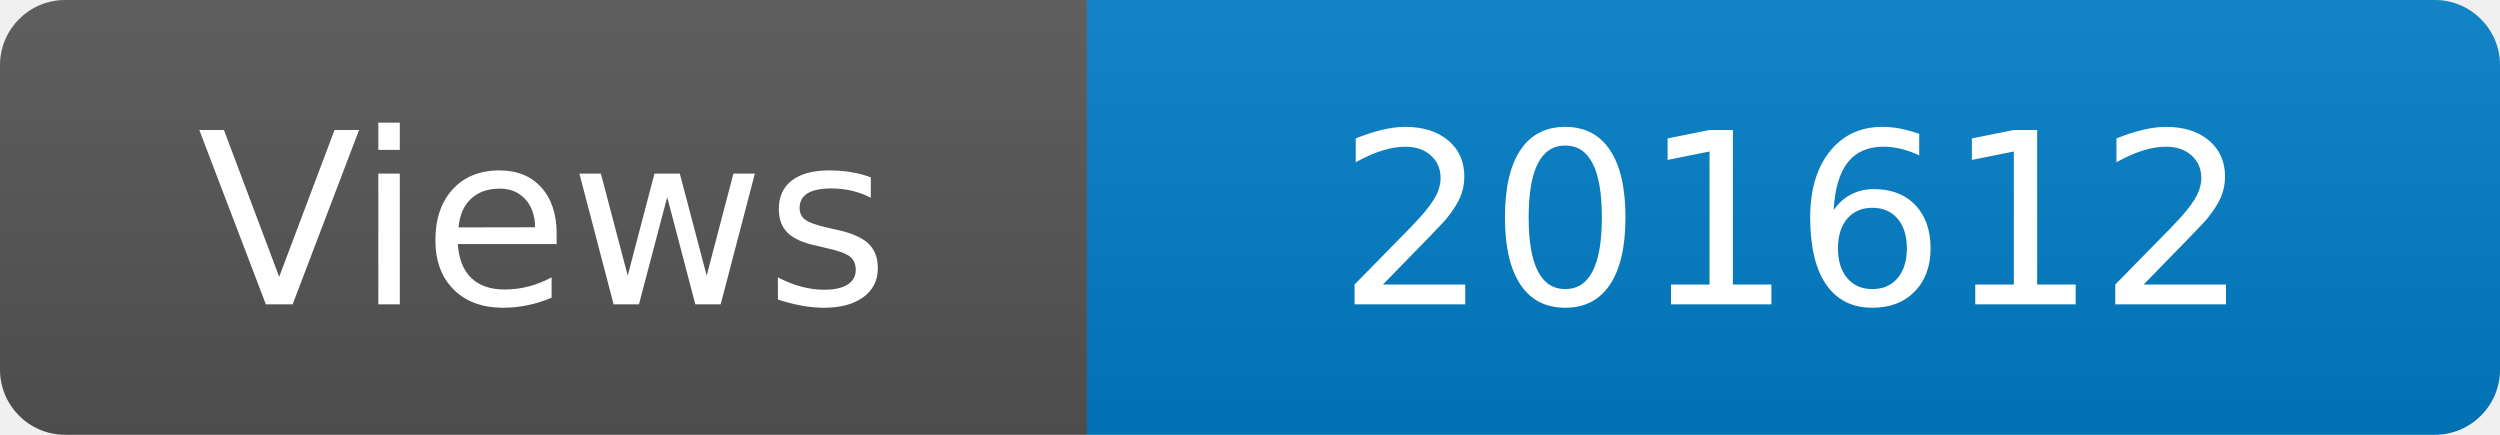
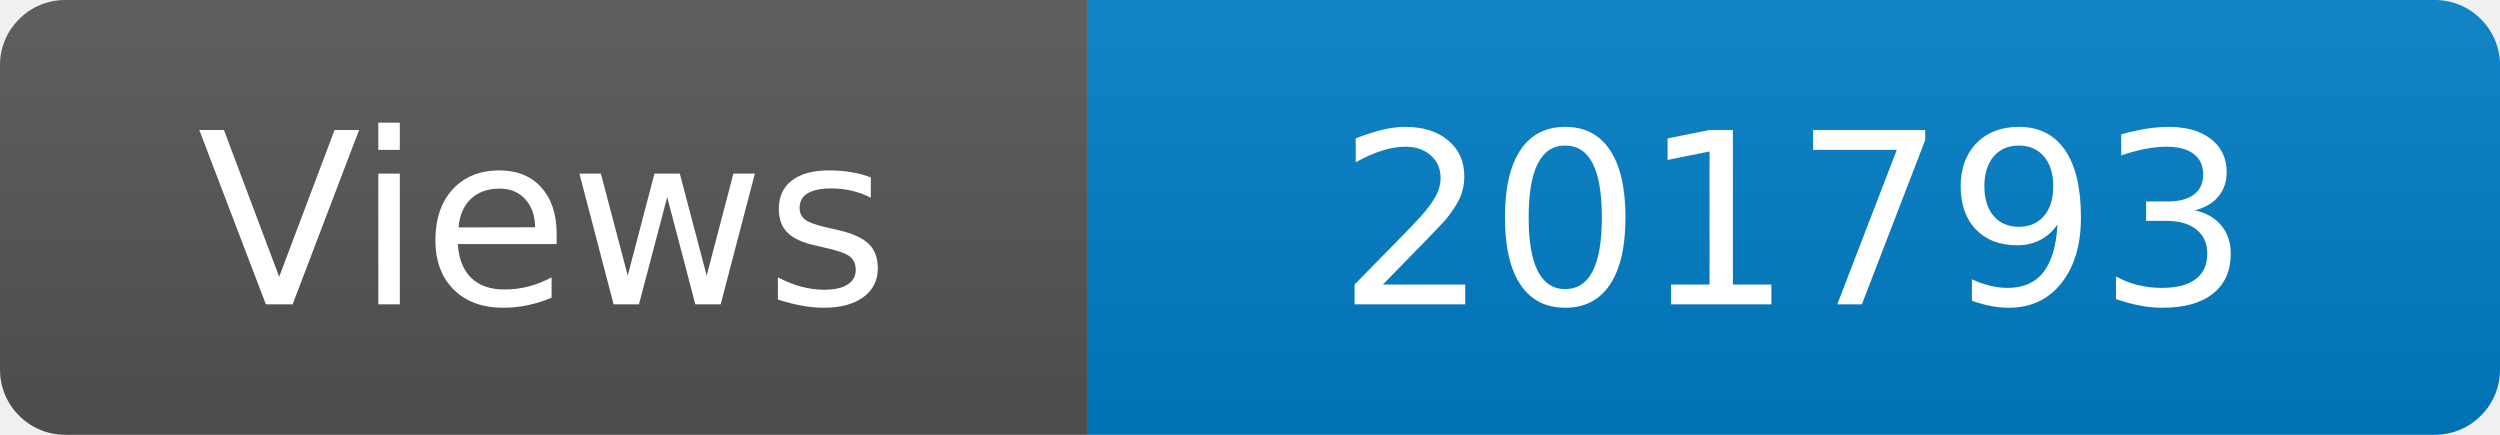
<svg xmlns="http://www.w3.org/2000/svg" width="115" height="20" role="img" aria-label="Maintained?: yes">
  <linearGradient id="s" x2="0" y2="100%">
    <stop offset="0" stop-color="#bbb" stop-opacity=".1" />
    <stop offset="1" stop-opacity=".1" />
  </linearGradient>
  <clipPath id="r">
    <rect width="115" height="20" rx="3" fill="#fff" />
  </clipPath>
  <g clip-path="url(#r)">
    <rect width="50" height="20" fill="#555" />
    <rect x="50" width="160" height="20" fill="#007ec6" />
    <rect width="115" height="20" fill="url(#s)" />
  </g>
  <g fill="#fff" text-anchor="middle" font-family="Verdana,Geneva,DejaVu Sans,sans-serif" font-size="110">
    <text x="250" y="140" transform="scale(.1)" fill="#fff">Views</text>
-     <text x="825" y="140" transform="scale(.1)" fill="#fff">201612</text>
+     <text x="825" y="140" transform="scale(.1)" fill="#fff">201793</text>
  </g>
</svg>
